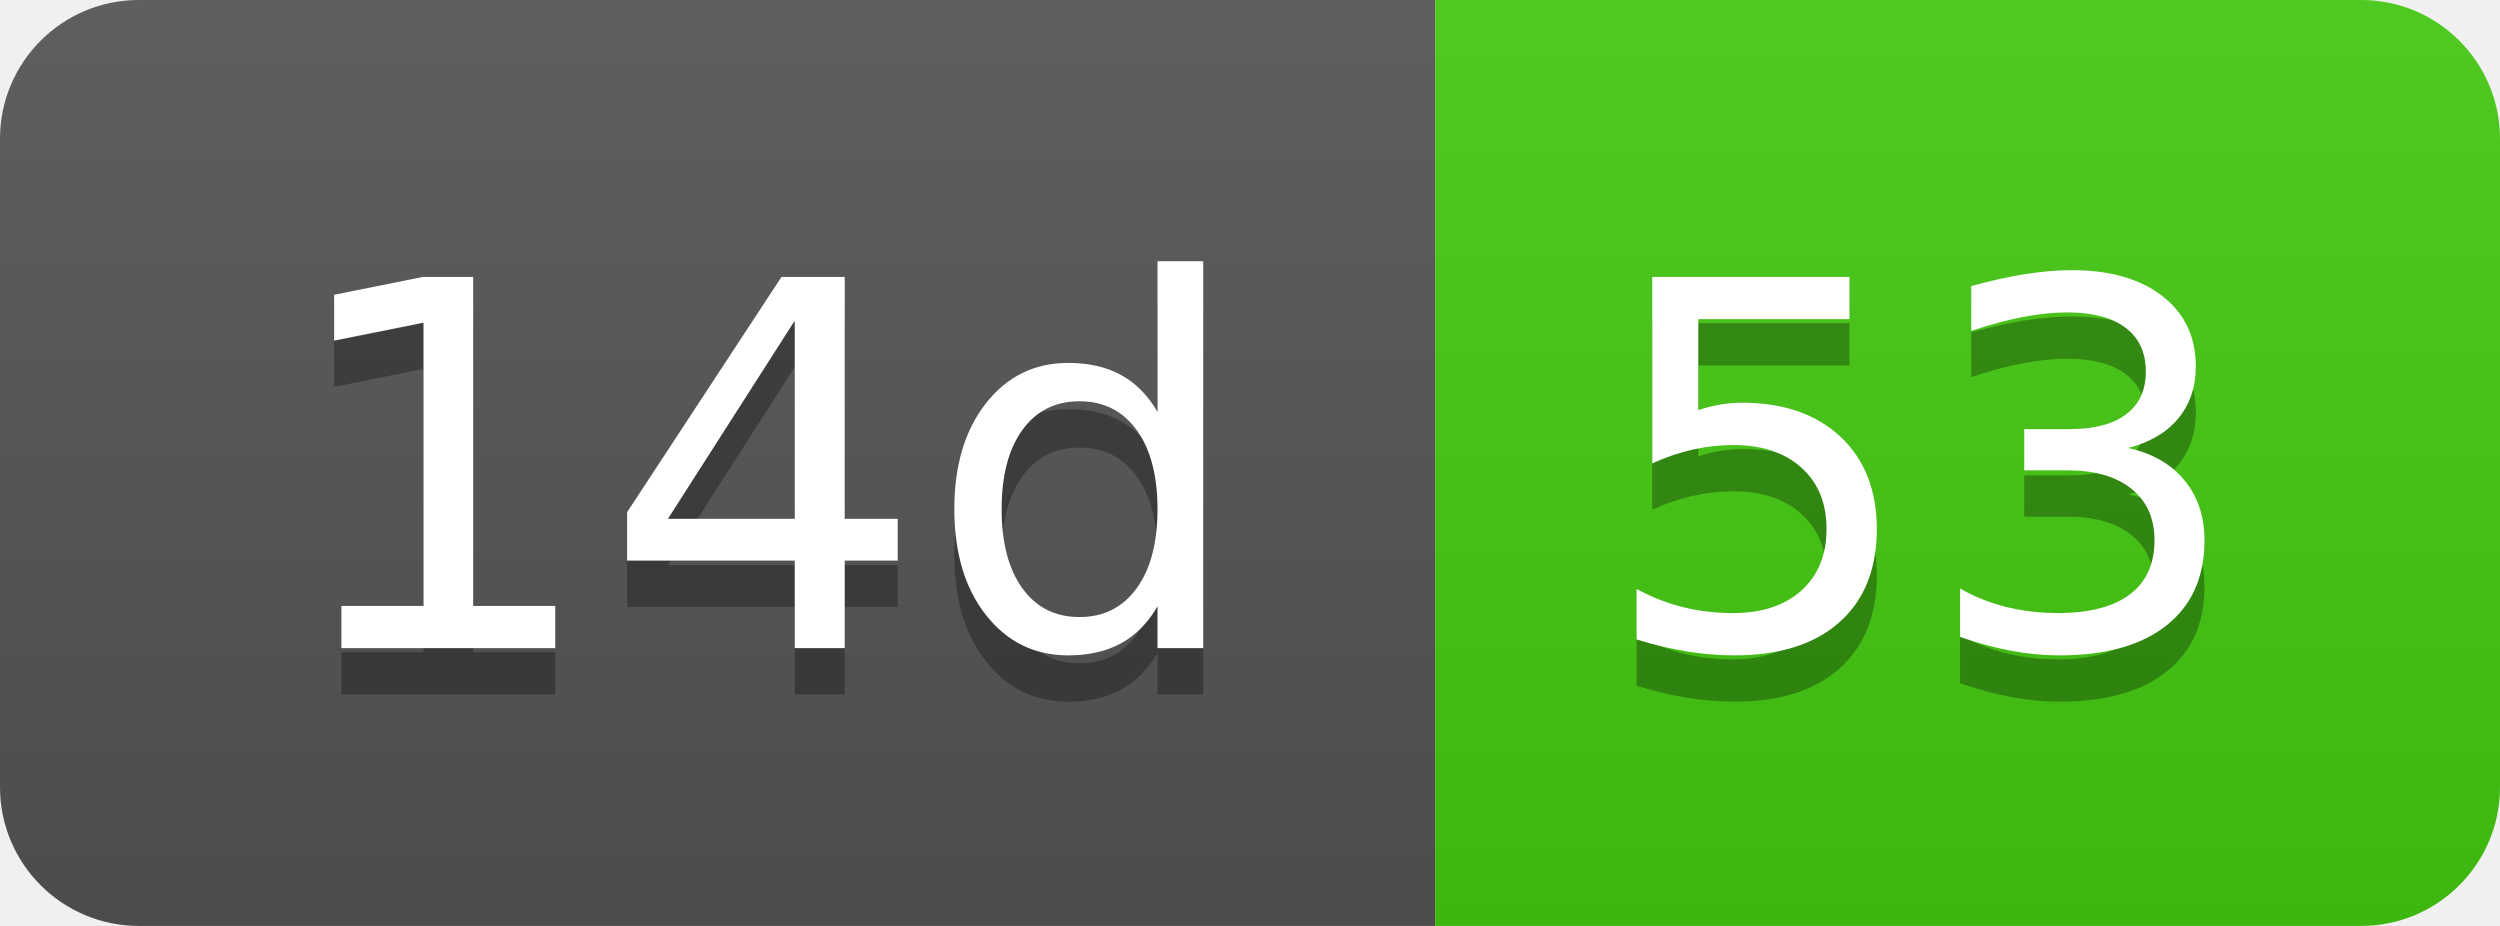
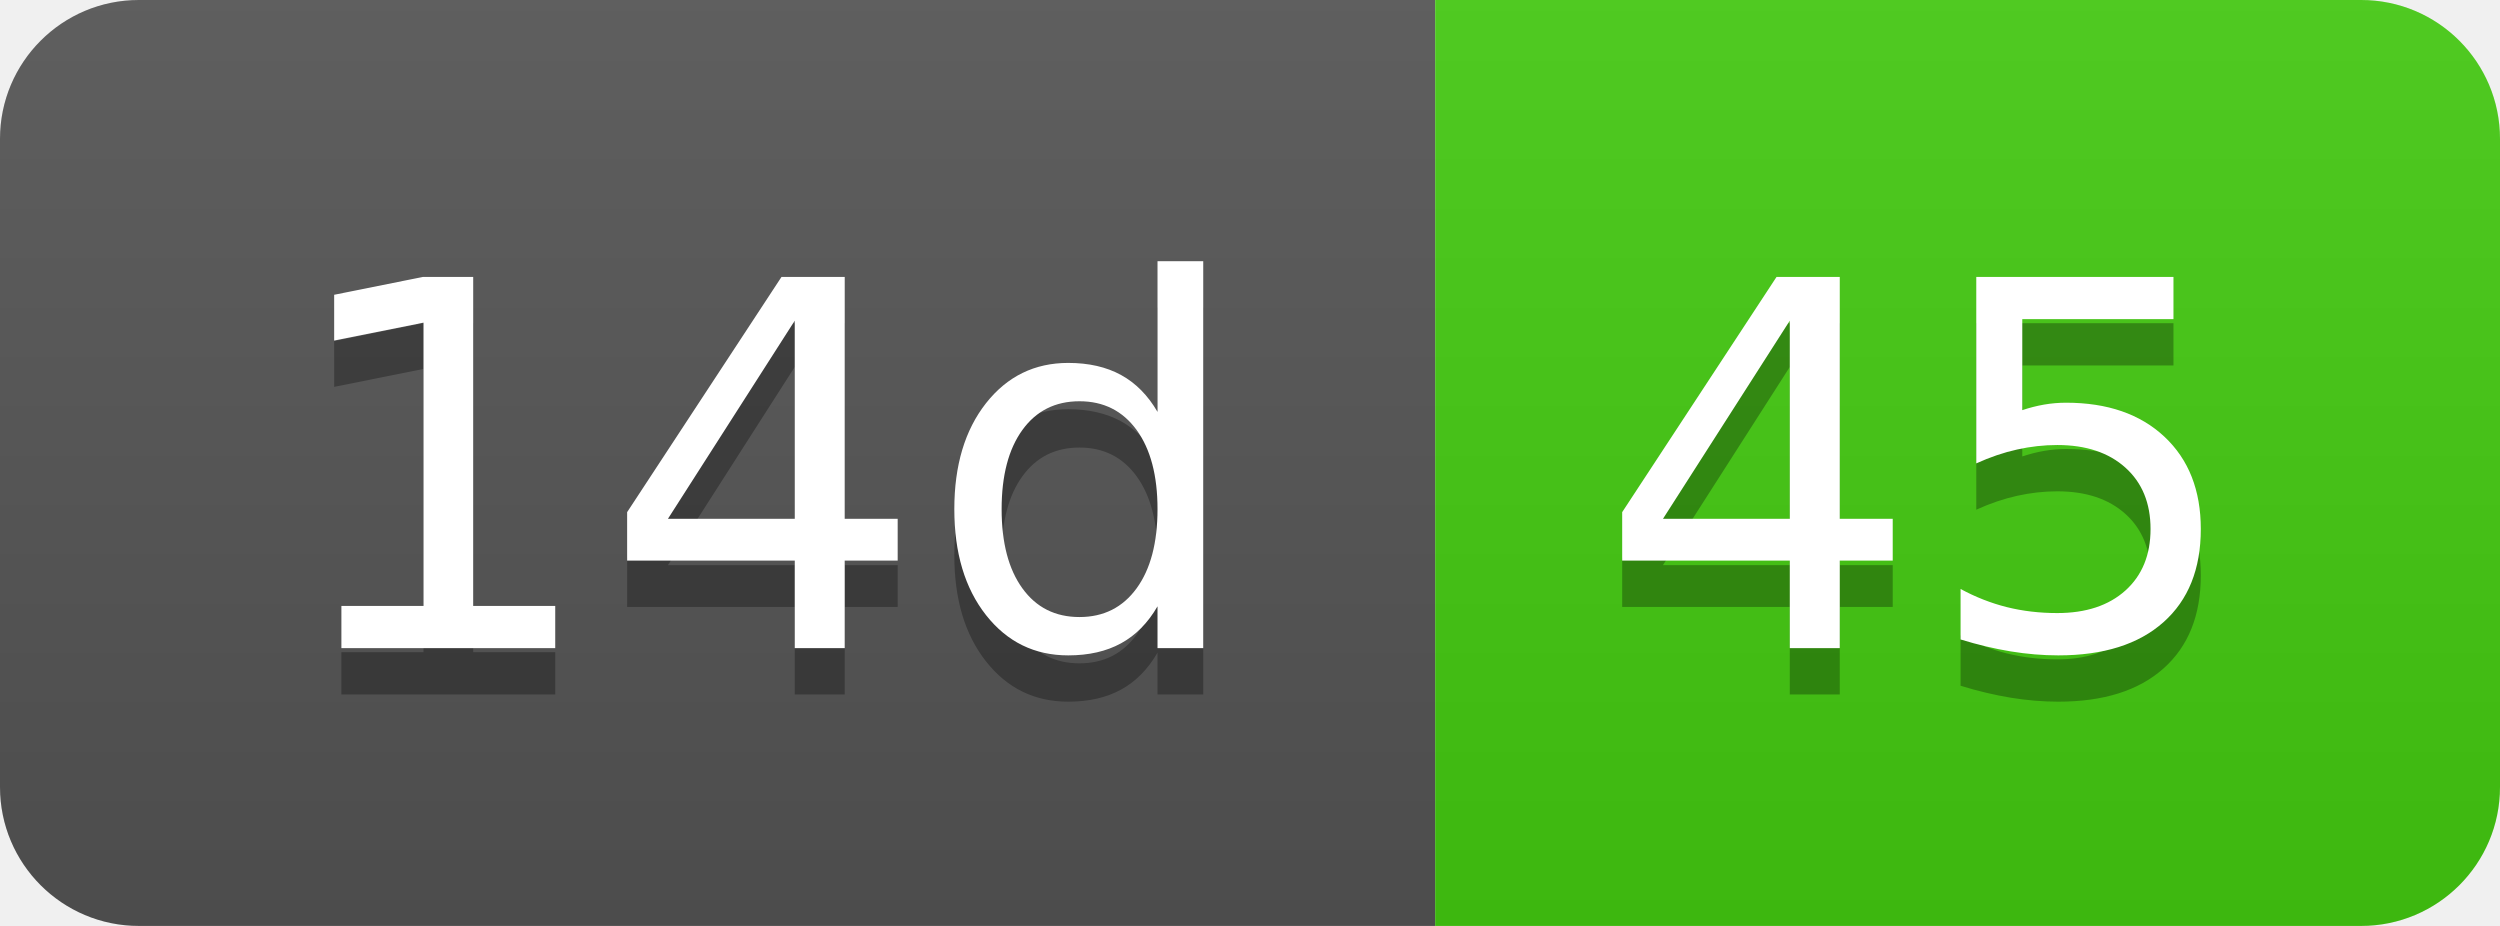
- <svg xmlns="http://www.w3.org/2000/svg" width="54" height="20" role="img" aria-label="14d: 53">
+ <svg xmlns="http://www.w3.org/2000/svg" width="54" height="20" role="img" aria-label="14d: 45">
  <linearGradient id="s" x2="0" y2="100%">
    <stop offset="0" stop-color="#bbb" stop-opacity=".1" />
    <stop offset="1" stop-opacity=".1" />
  </linearGradient>
  <clipPath id="r">
    <rect width="54" height="20" rx="3" fill="#fff" />
  </clipPath>
  <g clip-path="url(#r)">
    <rect width="31" height="20" fill="#555" />
    <rect x="31" width="23" height="20" fill="#4c1" />
    <rect width="54" height="20" fill="url(#s)" />
  </g>
  <g fill="#fff" text-anchor="middle" font-family="Verdana,Geneva,DejaVu Sans,sans-serif" text-rendering="geometricPrecision" font-size="110">
    <text aria-hidden="true" x="165" y="150" fill="#010101" fill-opacity=".3" transform="scale(.1)" textLength="210">14d</text>
    <text x="165" y="140" transform="scale(.1)" fill="#fff" textLength="210">14d</text>
-     <text aria-hidden="true" x="415" y="150" fill="#010101" fill-opacity=".3" transform="scale(.1)" textLength="130">53</text>
-     <text x="415" y="140" transform="scale(.1)" fill="#fff" textLength="130">53</text>
+     <text aria-hidden="true" x="415" y="150" fill="#010101" fill-opacity=".3" transform="scale(.1)" textLength="130">45</text>
+     <text x="415" y="140" transform="scale(.1)" fill="#fff" textLength="130">45</text>
  </g>
</svg>
